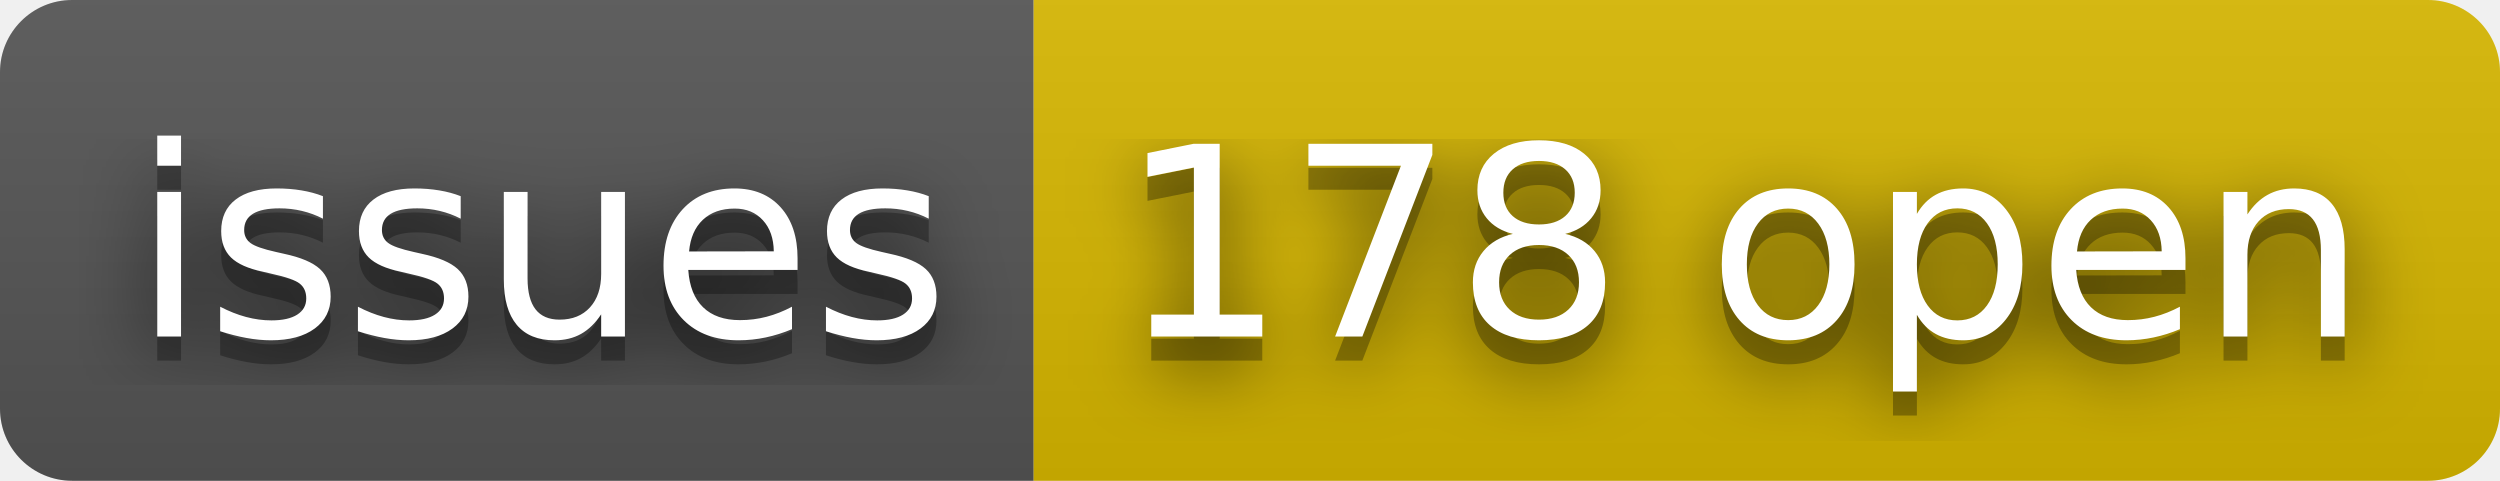
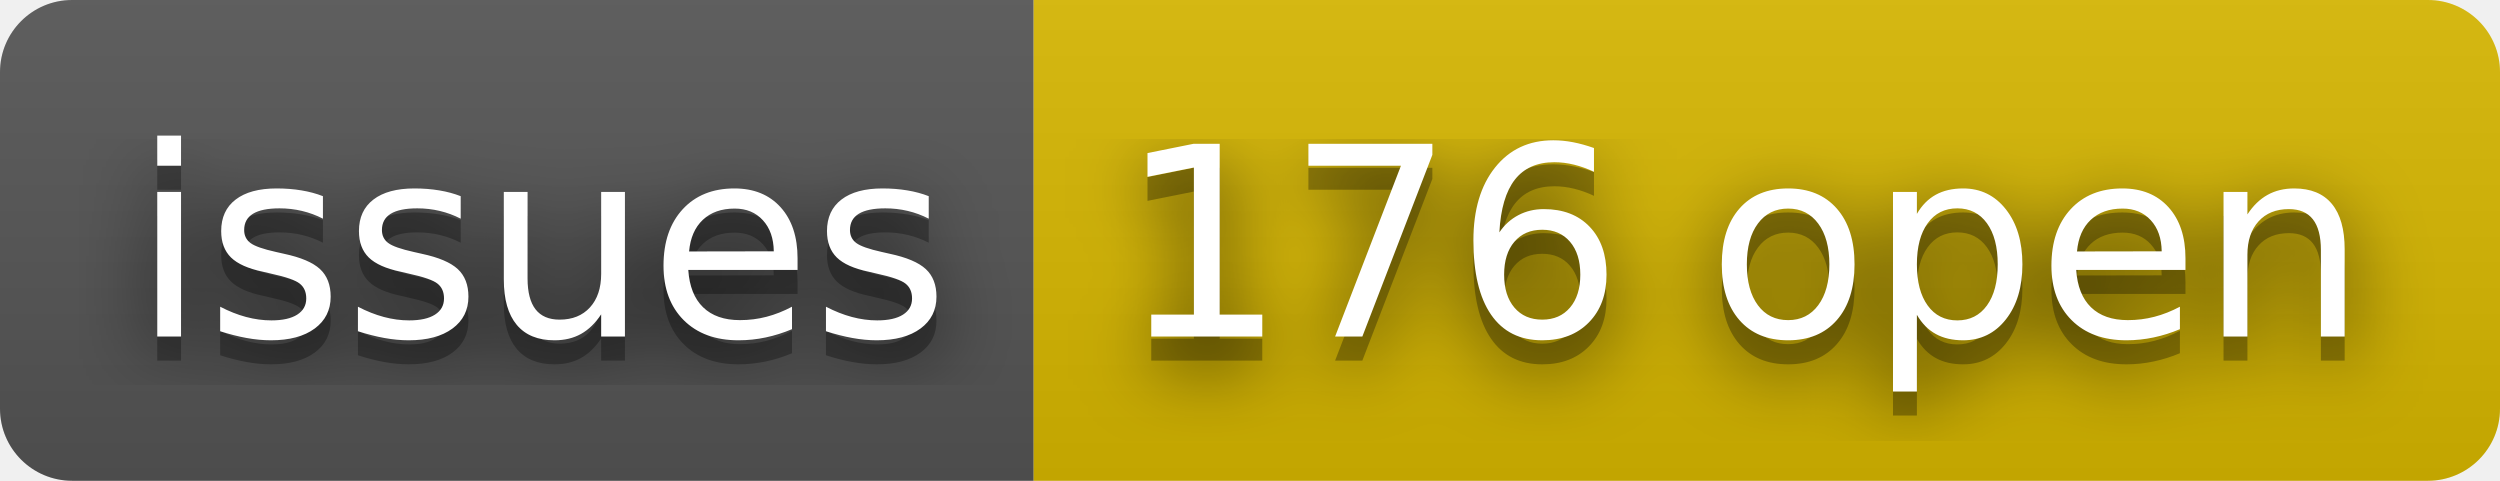
- <svg xmlns="http://www.w3.org/2000/svg" width="104" height="20" role="img" aria-label="issues: 178 open">
+ <svg xmlns="http://www.w3.org/2000/svg" width="104" height="20" role="img" aria-label="issues: 176 open">
  <filter id="blur">
    <feGaussianBlur stdDeviation="16" />
  </filter>
  <linearGradient id="s" x2="0" y2="100%">
    <stop offset="0" stop-color="#bbb" stop-opacity=".1" />
    <stop offset="1" stop-opacity=".1" />
  </linearGradient>
  <clipPath id="r">
    <rect width="104" height="20" rx="3" />
  </clipPath>
  <g clip-path="url(#r)">
    <rect width="43" height="20" fill="#555" />
    <rect x="43" width="61" height="20" fill="#d8b800" />
    <rect width="104" height="20" fill="url(#s)" />
  </g>
  <g fill="#fff" text-anchor="middle" font-family="Verdana,Geneva,DejaVu Sans,sans-serif" text-rendering="geometricPrecision" font-size="110">
    <g transform="scale(.1)">
      <g aria-hidden="true" fill="#010101">
        <text x="225" y="150" fill-opacity=".8" filter="url(#blur)" textLength="330">issues</text>
        <text x="225" y="150" fill-opacity=".3" textLength="330">issues</text>
      </g>
      <text x="225" y="140" textLength="330">issues</text>
    </g>
    <g transform="scale(.1)">
      <g aria-hidden="true" fill="#010101">
-         <text x="725" y="150" fill-opacity=".8" filter="url(#blur)" textLength="510">178 open</text>
-         <text x="725" y="150" fill-opacity=".3" textLength="510">178 open</text>
+         <text x="725" y="150" fill-opacity=".8" filter="url(#blur)" textLength="510">176 open</text>
+         <text x="725" y="150" fill-opacity=".3" textLength="510">176 open</text>
      </g>
-       <text x="725" y="140" textLength="510">178 open</text>
+       <text x="725" y="140" textLength="510">176 open</text>
    </g>
  </g>
</svg>
